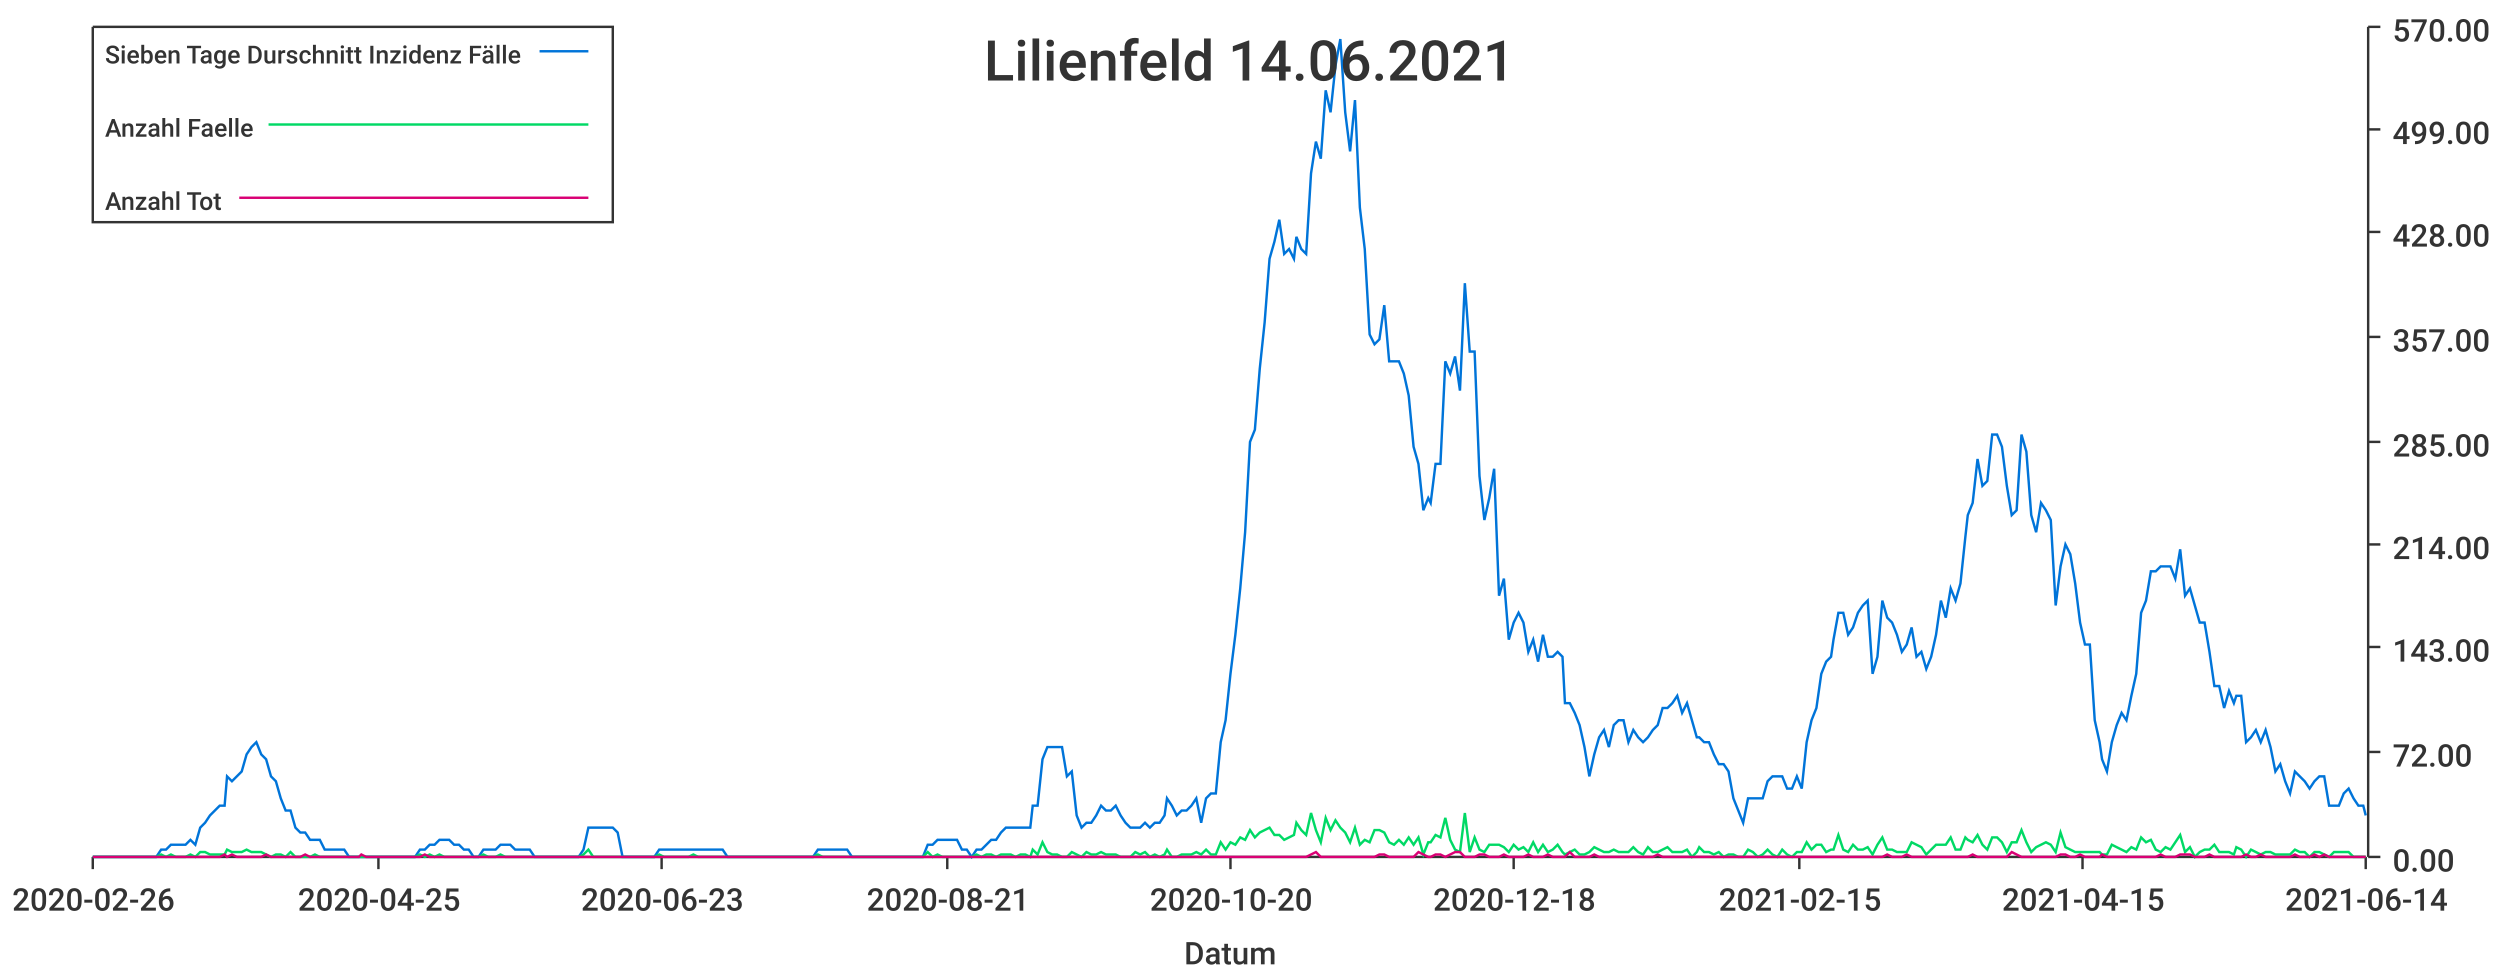
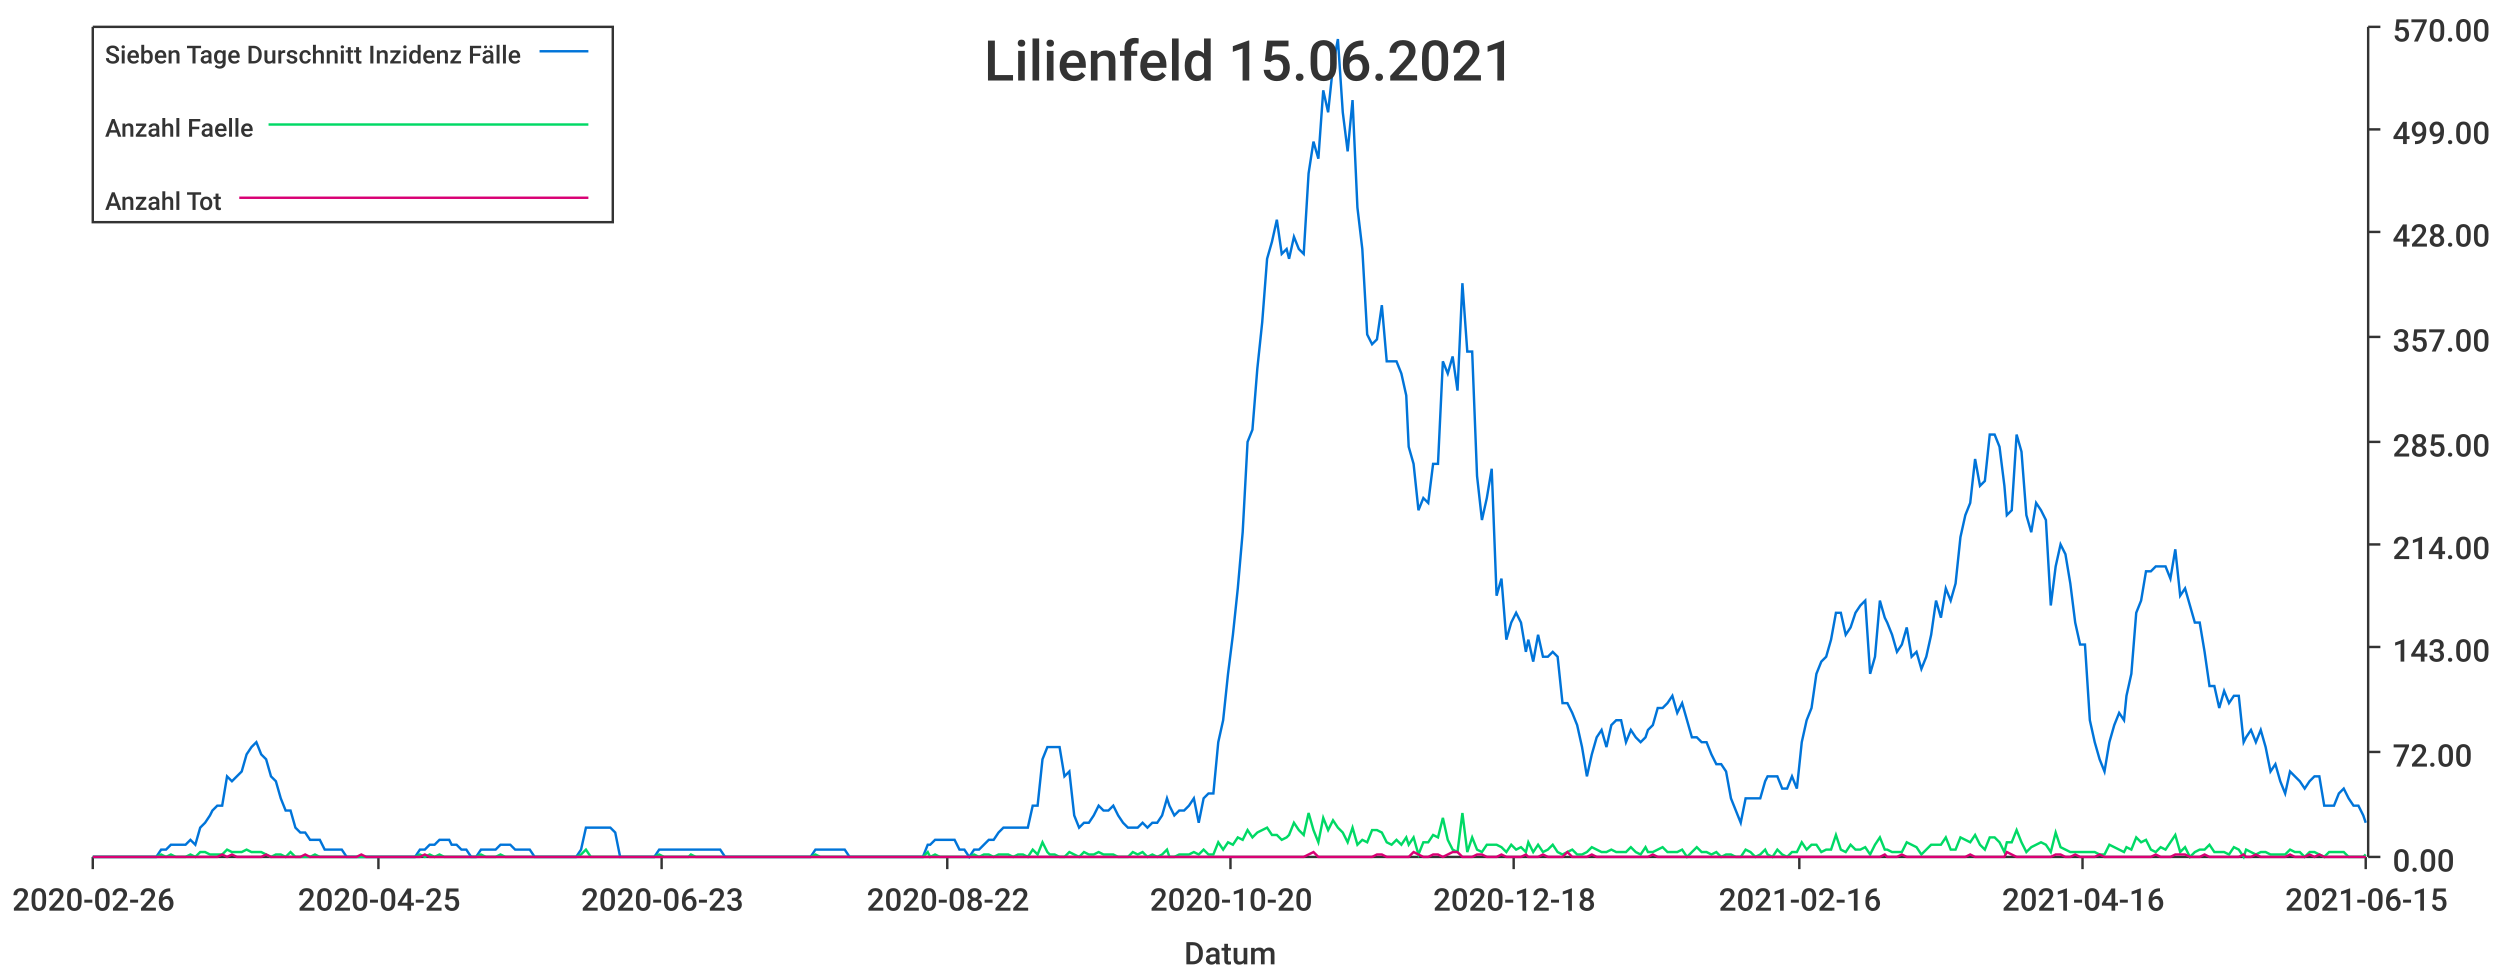
<svg xmlns="http://www.w3.org/2000/svg" width="1024" height="400">\n<path d="M 0 0 L 1024 0 L 1024 400 L 0 400 L 0 0" style="stroke-width:0;stroke:rgba(255,255,255,1.0);fill:rgba(255,255,255,1.0)" />
  <path d="M 38 11 L 969 11 L 969 351 L 38 351 L 38 11" style="stroke-width:0;stroke:rgba(255,255,255,1.0);fill:rgba(255,255,255,1.0)" />
  <path d="M 38 351 L 969 351" style="stroke-width:1;stroke:rgba(51,51,51,1.0);fill:none" />
  <path d="M 38 351 L 38 356" style="stroke-width:1;stroke:rgba(51,51,51,1.0);fill:none" />
  <text x="5" y="373" style="stroke-width:0;stroke:none;fill:rgba(51,51,51,1.0);font-size:12.8px;font-family:'Roboto Medium',sans-serif">2020-02-26</text>
  <path d="M 155 351 L 155 356" style="stroke-width:1;stroke:rgba(51,51,51,1.0);fill:none" />
  <text x="122" y="373" style="stroke-width:0;stroke:none;fill:rgba(51,51,51,1.0);font-size:12.8px;font-family:'Roboto Medium',sans-serif">2020-04-25</text>
  <path d="M 271 351 L 271 356" style="stroke-width:1;stroke:rgba(51,51,51,1.0);fill:none" />
  <text x="238" y="373" style="stroke-width:0;stroke:none;fill:rgba(51,51,51,1.0);font-size:12.8px;font-family:'Roboto Medium',sans-serif">2020-06-23</text>
  <path d="M 388 351 L 388 356" style="stroke-width:1;stroke:rgba(51,51,51,1.0);fill:none" />
-   <text x="355" y="373" style="stroke-width:0;stroke:none;fill:rgba(51,51,51,1.0);font-size:12.8px;font-family:'Roboto Medium',sans-serif">2020-08-21</text>
+   <text x="355" y="373" style="stroke-width:0;stroke:none;fill:rgba(51,51,51,1.0);font-size:12.8px;font-family:'Roboto Medium',sans-serif">2020-08-22</text>
  <path d="M 504 351 L 504 356" style="stroke-width:1;stroke:rgba(51,51,51,1.0);fill:none" />
  <text x="471" y="373" style="stroke-width:0;stroke:none;fill:rgba(51,51,51,1.0);font-size:12.8px;font-family:'Roboto Medium',sans-serif">2020-10-20</text>
  <path d="M 620 351 L 620 356" style="stroke-width:1;stroke:rgba(51,51,51,1.0);fill:none" />
  <text x="587" y="373" style="stroke-width:0;stroke:none;fill:rgba(51,51,51,1.0);font-size:12.8px;font-family:'Roboto Medium',sans-serif">2020-12-18</text>
  <path d="M 737 351 L 737 356" style="stroke-width:1;stroke:rgba(51,51,51,1.0);fill:none" />
-   <text x="704" y="373" style="stroke-width:0;stroke:none;fill:rgba(51,51,51,1.0);font-size:12.8px;font-family:'Roboto Medium',sans-serif">2021-02-15</text>
+   <text x="704" y="373" style="stroke-width:0;stroke:none;fill:rgba(51,51,51,1.0);font-size:12.8px;font-family:'Roboto Medium',sans-serif">2021-02-16</text>
  <path d="M 853 351 L 853 356" style="stroke-width:1;stroke:rgba(51,51,51,1.0);fill:none" />
-   <text x="820" y="373" style="stroke-width:0;stroke:none;fill:rgba(51,51,51,1.0);font-size:12.8px;font-family:'Roboto Medium',sans-serif">2021-04-15</text>
+   <text x="820" y="373" style="stroke-width:0;stroke:none;fill:rgba(51,51,51,1.0);font-size:12.8px;font-family:'Roboto Medium',sans-serif">2021-04-16</text>
  <path d="M 969 351 L 969 356" style="stroke-width:1;stroke:rgba(51,51,51,1.0);fill:none" />
-   <text x="936" y="373" style="stroke-width:0;stroke:none;fill:rgba(51,51,51,1.0);font-size:12.8px;font-family:'Roboto Medium',sans-serif">2021-06-14</text>
+   <text x="936" y="373" style="stroke-width:0;stroke:none;fill:rgba(51,51,51,1.0);font-size:12.8px;font-family:'Roboto Medium',sans-serif">2021-06-15</text>
  <text x="485" y="395" style="stroke-width:0;stroke:none;fill:rgba(51,51,51,1.0);font-size:12.8px;font-family:'Roboto Medium',sans-serif">Datum</text>
  <path d="M 970 351 L 970 11" style="stroke-width:1;stroke:rgba(51,51,51,1.0);fill:none" />
  <path d="M 970 351 L 975 351" style="stroke-width:1;stroke:rgba(51,51,51,1.0);fill:none" />
  <text x="980" y="357" style="stroke-width:0;stroke:none;fill:rgba(51,51,51,1.0);font-size:12.8px;font-family:'Roboto Medium',sans-serif">0.00</text>
  <path d="M 970 308 L 975 308" style="stroke-width:1;stroke:rgba(51,51,51,1.0);fill:none" />
  <text x="980" y="314" style="stroke-width:0;stroke:none;fill:rgba(51,51,51,1.0);font-size:12.8px;font-family:'Roboto Medium',sans-serif">72.00</text>
  <path d="M 970 265 L 975 265" style="stroke-width:1;stroke:rgba(51,51,51,1.0);fill:none" />
  <text x="980" y="271" style="stroke-width:0;stroke:none;fill:rgba(51,51,51,1.0);font-size:12.8px;font-family:'Roboto Medium',sans-serif">143.00</text>
  <path d="M 970 223 L 975 223" style="stroke-width:1;stroke:rgba(51,51,51,1.0);fill:none" />
  <text x="980" y="229" style="stroke-width:0;stroke:none;fill:rgba(51,51,51,1.0);font-size:12.8px;font-family:'Roboto Medium',sans-serif">214.00</text>
  <path d="M 970 181 L 975 181" style="stroke-width:1;stroke:rgba(51,51,51,1.0);fill:none" />
  <text x="980" y="187" style="stroke-width:0;stroke:none;fill:rgba(51,51,51,1.0);font-size:12.8px;font-family:'Roboto Medium',sans-serif">285.00</text>
  <path d="M 970 138 L 975 138" style="stroke-width:1;stroke:rgba(51,51,51,1.0);fill:none" />
  <text x="980" y="144" style="stroke-width:0;stroke:none;fill:rgba(51,51,51,1.0);font-size:12.8px;font-family:'Roboto Medium',sans-serif">357.00</text>
  <path d="M 970 95 L 975 95" style="stroke-width:1;stroke:rgba(51,51,51,1.0);fill:none" />
  <text x="980" y="101" style="stroke-width:0;stroke:none;fill:rgba(51,51,51,1.0);font-size:12.8px;font-family:'Roboto Medium',sans-serif">428.00</text>
  <path d="M 970 53 L 975 53" style="stroke-width:1;stroke:rgba(51,51,51,1.0);fill:none" />
  <text x="980" y="59" style="stroke-width:0;stroke:none;fill:rgba(51,51,51,1.0);font-size:12.8px;font-family:'Roboto Medium',sans-serif">499.00</text>
  <path d="M 970 11 L 975 11" style="stroke-width:1;stroke:rgba(51,51,51,1.0);fill:none" />
  <text x="980" y="17" style="stroke-width:0;stroke:none;fill:rgba(51,51,51,1.0);font-size:12.8px;font-family:'Roboto Medium',sans-serif">570.00</text>
-   <path d="M 38 351 L 40 351 L 42 351 L 44 351 L 46 351 L 48 351 L 50 351 L 52 351 L 54 351 L 56 351 L 58 351 L 60 351 L 62 351 L 64 351 L 66 348 L 68 348 L 70 346 L 72 346 L 74 346 L 76 346 L 78 344 L 80 346 L 82 339 L 84 337 L 86 334 L 88 332 L 90 330 L 92 330 L 93 318 L 95 320 L 97 318 L 99 316 L 101 309 L 103 306 L 105 304 L 107 309 L 109 311 L 111 318 L 113 320 L 115 327 L 117 332 L 119 332 L 121 339 L 123 341 L 125 341 L 127 344 L 129 344 L 131 344 L 133 348 L 135 348 L 137 348 L 139 348 L 141 348 L 143 351 L 145 351 L 147 351 L 148 351 L 150 351 L 152 351 L 154 351 L 156 351 L 158 351 L 160 351 L 162 351 L 164 351 L 166 351 L 168 351 L 170 351 L 172 348 L 174 348 L 176 346 L 178 346 L 180 344 L 182 344 L 184 344 L 186 346 L 188 346 L 190 348 L 192 348 L 194 351 L 196 351 L 198 348 L 200 348 L 202 348 L 203 348 L 205 346 L 207 346 L 209 346 L 211 348 L 213 348 L 215 348 L 217 348 L 219 351 L 221 351 L 223 351 L 225 351 L 227 351 L 229 351 L 231 351 L 233 351 L 235 351 L 237 351 L 239 348 L 241 339 L 243 339 L 245 339 L 247 339 L 249 339 L 251 339 L 253 341 L 255 351 L 257 351 L 258 351 L 260 351 L 262 351 L 264 351 L 266 351 L 268 351 L 270 348 L 272 348 L 274 348 L 276 348 L 278 348 L 280 348 L 282 348 L 284 348 L 286 348 L 288 348 L 290 348 L 292 348 L 294 348 L 296 348 L 298 351 L 300 351 L 302 351 L 304 351 L 306 351 L 308 351 L 310 351 L 312 351 L 313 351 L 315 351 L 317 351 L 319 351 L 321 351 L 323 351 L 325 351 L 327 351 L 329 351 L 331 351 L 333 351 L 335 348 L 337 348 L 339 348 L 341 348 L 343 348 L 345 348 L 347 348 L 349 351 L 351 351 L 353 351 L 355 351 L 357 351 L 359 351 L 361 351 L 363 351 L 365 351 L 367 351 L 368 351 L 370 351 L 372 351 L 374 351 L 376 351 L 378 351 L 380 346 L 382 346 L 384 344 L 386 344 L 388 344 L 390 344 L 392 344 L 394 348 L 396 348 L 398 351 L 400 348 L 402 348 L 404 346 L 406 344 L 408 344 L 410 341 L 412 339 L 414 339 L 416 339 L 418 339 L 420 339 L 422 339 L 423 330 L 425 330 L 427 311 L 429 306 L 431 306 L 433 306 L 435 306 L 437 318 L 439 316 L 441 334 L 443 339 L 445 337 L 447 337 L 449 334 L 451 330 L 453 332 L 455 332 L 457 330 L 459 334 L 461 337 L 463 339 L 465 339 L 467 339 L 469 337 L 471 339 L 473 337 L 475 337 L 477 334 L 478 327 L 480 330 L 482 334 L 484 332 L 486 332 L 488 330 L 490 327 L 492 337 L 494 327 L 496 325 L 498 325 L 500 304 L 502 295 L 504 276 L 506 260 L 508 241 L 510 218 L 512 181 L 514 176 L 516 151 L 518 132 L 520 106 L 522 99 L 524 90 L 526 104 L 528 102 L 530 106 L 531 97 L 533 102 L 535 104 L 537 71 L 539 58 L 541 65 L 543 37 L 545 46 L 547 27 L 549 16 L 551 46 L 553 62 L 555 41 L 557 85 L 559 102 L 561 137 L 563 141 L 565 139 L 567 125 L 569 148 L 571 148 L 573 148 L 575 153 L 577 162 L 579 183 L 581 190 L 583 209 L 585 204 L 586 206 L 588 190 L 590 190 L 592 148 L 594 153 L 596 146 L 598 160 L 600 116 L 602 144 L 604 144 L 606 195 L 608 213 L 610 204 L 612 192 L 614 244 L 616 237 L 618 262 L 620 255 L 622 251 L 624 255 L 626 267 L 628 262 L 630 271 L 632 260 L 634 269 L 636 269 L 638 267 L 640 269 L 641 288 L 643 288 L 645 292 L 647 297 L 649 306 L 651 318 L 653 309 L 655 302 L 657 299 L 659 306 L 661 297 L 663 295 L 665 295 L 667 304 L 669 299 L 671 302 L 673 304 L 675 302 L 677 299 L 679 297 L 681 290 L 683 290 L 685 288 L 687 285 L 689 292 L 691 288 L 693 295 L 695 302 L 696 302 L 698 304 L 700 304 L 702 309 L 704 313 L 706 313 L 708 316 L 710 327 L 712 332 L 714 337 L 716 327 L 718 327 L 720 327 L 722 327 L 724 320 L 726 318 L 728 318 L 730 318 L 732 323 L 734 323 L 736 318 L 738 323 L 740 304 L 742 295 L 744 290 L 746 276 L 748 271 L 750 269 L 751 262 L 753 251 L 755 251 L 757 260 L 759 257 L 761 251 L 763 248 L 765 246 L 767 276 L 769 269 L 771 246 L 773 253 L 775 255 L 777 260 L 779 267 L 781 264 L 783 257 L 785 269 L 787 267 L 789 274 L 791 269 L 793 260 L 795 246 L 797 253 L 799 241 L 801 246 L 803 239 L 805 220 L 806 211 L 808 206 L 810 188 L 812 199 L 814 197 L 816 178 L 818 178 L 820 183 L 822 199 L 824 211 L 826 209 L 828 178 L 830 185 L 832 211 L 834 218 L 836 206 L 838 209 L 840 213 L 842 248 L 844 232 L 846 223 L 848 227 L 850 239 L 852 255 L 854 264 L 856 264 L 858 295 L 860 304 L 861 311 L 863 316 L 865 304 L 867 297 L 869 292 L 871 295 L 873 285 L 875 276 L 877 251 L 879 246 L 881 234 L 883 234 L 885 232 L 887 232 L 889 232 L 891 237 L 893 225 L 895 244 L 897 241 L 899 248 L 901 255 L 903 255 L 905 267 L 907 281 L 909 281 L 911 290 L 913 283 L 915 288 L 916 285 L 918 285 L 920 304 L 922 302 L 924 299 L 926 304 L 928 299 L 930 306 L 932 316 L 934 313 L 936 320 L 938 325 L 940 316 L 942 318 L 944 320 L 946 323 L 948 320 L 950 318 L 952 318 L 954 330 L 956 330 L 958 330 L 960 325 L 962 323 L 964 327 L 966 330 L 968 330 L 969 334" style="stroke-width:1;stroke:rgba(0,116,217,1.0);fill:none" />
-   <path d="M 38 351 L 40 351 L 42 351 L 44 351 L 46 351 L 48 351 L 50 351 L 52 351 L 54 351 L 56 351 L 58 351 L 60 351 L 62 351 L 64 351 L 66 350 L 68 351 L 70 350 L 72 351 L 74 351 L 76 351 L 78 350 L 80 351 L 82 349 L 84 349 L 86 350 L 88 350 L 90 350 L 92 350 L 93 348 L 95 349 L 97 349 L 99 349 L 101 348 L 103 349 L 105 349 L 107 349 L 109 350 L 111 351 L 113 350 L 115 350 L 117 351 L 119 349 L 121 351 L 123 351 L 125 351 L 127 351 L 129 350 L 131 351 L 133 351 L 135 351 L 137 351 L 139 351 L 141 351 L 143 351 L 145 351 L 147 351 L 148 351 L 150 351 L 152 351 L 154 351 L 156 351 L 158 351 L 160 351 L 162 351 L 164 351 L 166 351 L 168 351 L 170 351 L 172 350 L 174 351 L 176 350 L 178 351 L 180 350 L 182 351 L 184 351 L 186 351 L 188 351 L 190 351 L 192 351 L 194 351 L 196 351 L 198 350 L 200 351 L 202 351 L 203 351 L 205 350 L 207 351 L 209 351 L 211 351 L 213 351 L 215 351 L 217 351 L 219 351 L 221 351 L 223 351 L 225 351 L 227 351 L 229 351 L 231 351 L 233 351 L 235 351 L 237 351 L 239 350 L 241 348 L 243 351 L 245 351 L 247 351 L 249 351 L 251 351 L 253 351 L 255 351 L 257 351 L 258 351 L 260 351 L 262 351 L 264 351 L 266 351 L 268 351 L 270 350 L 272 351 L 274 351 L 276 351 L 278 351 L 280 351 L 282 351 L 284 350 L 286 351 L 288 351 L 290 351 L 292 351 L 294 351 L 296 351 L 298 351 L 300 351 L 302 351 L 304 351 L 306 351 L 308 351 L 310 351 L 312 351 L 313 351 L 315 351 L 317 351 L 319 351 L 321 351 L 323 351 L 325 351 L 327 351 L 329 351 L 331 351 L 333 351 L 335 350 L 337 351 L 339 351 L 341 351 L 343 351 L 345 351 L 347 351 L 349 351 L 351 351 L 353 351 L 355 351 L 357 351 L 359 351 L 361 351 L 363 351 L 365 351 L 367 351 L 368 351 L 370 351 L 372 351 L 374 351 L 376 351 L 378 351 L 380 349 L 382 351 L 384 350 L 386 351 L 388 351 L 390 351 L 392 351 L 394 351 L 396 351 L 398 351 L 400 350 L 402 351 L 404 350 L 406 350 L 408 351 L 410 350 L 412 350 L 414 350 L 416 351 L 418 350 L 420 350 L 422 351 L 423 348 L 425 350 L 427 345 L 429 349 L 431 350 L 433 350 L 435 351 L 437 351 L 439 349 L 441 350 L 443 351 L 445 349 L 447 350 L 449 350 L 451 349 L 453 350 L 455 350 L 457 350 L 459 351 L 461 351 L 463 351 L 465 349 L 467 350 L 469 349 L 471 351 L 473 350 L 475 351 L 477 350 L 478 348 L 480 351 L 482 351 L 484 350 L 486 350 L 488 350 L 490 349 L 492 350 L 494 348 L 496 350 L 498 350 L 500 345 L 502 348 L 504 345 L 506 346 L 508 343 L 510 344 L 512 340 L 514 343 L 516 341 L 518 340 L 520 339 L 522 342 L 524 342 L 526 344 L 528 343 L 530 342 L 531 337 L 533 340 L 535 342 L 537 333 L 539 340 L 541 345 L 543 335 L 545 340 L 547 336 L 549 339 L 551 341 L 553 345 L 555 339 L 557 346 L 559 344 L 561 345 L 563 340 L 565 340 L 567 341 L 569 345 L 571 346 L 573 344 L 575 346 L 577 343 L 579 346 L 581 343 L 583 350 L 585 345 L 586 345 L 588 342 L 590 343 L 592 335 L 594 344 L 596 348 L 598 349 L 600 333 L 602 349 L 604 343 L 606 348 L 608 349 L 610 346 L 612 346 L 614 346 L 616 347 L 618 349 L 620 346 L 622 348 L 624 347 L 626 349 L 628 345 L 630 349 L 632 346 L 634 349 L 636 348 L 638 346 L 640 349 L 641 350 L 643 349 L 645 348 L 647 350 L 649 350 L 651 349 L 653 347 L 655 348 L 657 349 L 659 349 L 661 348 L 663 349 L 665 349 L 667 349 L 669 347 L 671 349 L 673 350 L 675 347 L 677 349 L 679 349 L 681 348 L 683 347 L 685 349 L 687 349 L 689 349 L 691 348 L 693 351 L 695 349 L 696 347 L 698 349 L 700 349 L 702 350 L 704 349 L 706 351 L 708 350 L 710 350 L 712 351 L 714 351 L 716 348 L 718 349 L 720 351 L 722 350 L 724 348 L 726 350 L 728 351 L 730 348 L 732 350 L 734 351 L 736 349 L 738 349 L 740 345 L 742 348 L 744 346 L 746 346 L 748 349 L 750 348 L 751 348 L 753 342 L 755 348 L 757 349 L 759 346 L 761 348 L 763 348 L 765 347 L 767 350 L 769 346 L 771 343 L 773 348 L 775 348 L 777 349 L 779 349 L 781 349 L 783 345 L 785 346 L 787 347 L 789 350 L 791 348 L 793 346 L 795 346 L 797 346 L 799 343 L 801 348 L 803 348 L 805 343 L 806 344 L 808 345 L 810 342 L 812 346 L 814 348 L 816 343 L 818 343 L 820 345 L 822 349 L 824 345 L 826 345 L 828 340 L 830 345 L 832 349 L 834 347 L 836 346 L 838 345 L 840 346 L 842 349 L 844 341 L 846 347 L 848 348 L 850 349 L 852 349 L 854 349 L 856 349 L 858 349 L 860 349 L 861 350 L 863 350 L 865 346 L 867 347 L 869 348 L 871 349 L 873 347 L 875 348 L 877 343 L 879 345 L 881 344 L 883 348 L 885 349 L 887 347 L 889 348 L 891 345 L 893 342 L 895 349 L 897 347 L 899 351 L 901 349 L 903 348 L 905 348 L 907 346 L 909 349 L 911 349 L 913 349 L 915 350 L 916 347 L 918 348 L 920 351 L 922 348 L 924 349 L 926 350 L 928 349 L 930 349 L 932 350 L 934 350 L 936 350 L 938 350 L 940 348 L 942 349 L 944 349 L 946 351 L 948 349 L 950 349 L 952 350 L 954 351 L 956 349 L 958 349 L 960 349 L 962 349 L 964 351 L 966 351 L 968 351 L 969 351" style="stroke-width:1;stroke:rgba(0,217,101,1.0);fill:none" />
-   <path d="M 38 351 L 40 351 L 42 351 L 44 351 L 46 351 L 48 351 L 50 351 L 52 351 L 54 351 L 56 351 L 58 351 L 60 351 L 62 351 L 64 351 L 66 351 L 68 351 L 70 351 L 72 351 L 74 351 L 76 351 L 78 351 L 80 351 L 82 351 L 84 351 L 86 351 L 88 351 L 90 351 L 92 350 L 93 351 L 95 350 L 97 351 L 99 351 L 101 351 L 103 351 L 105 351 L 107 351 L 109 350 L 111 351 L 113 351 L 115 351 L 117 351 L 119 351 L 121 351 L 123 351 L 125 350 L 127 351 L 129 351 L 131 351 L 133 351 L 135 351 L 137 351 L 139 351 L 141 351 L 143 351 L 145 351 L 147 351 L 148 350 L 150 351 L 152 351 L 154 351 L 156 351 L 158 351 L 160 351 L 162 351 L 164 351 L 166 351 L 168 351 L 170 351 L 172 351 L 174 350 L 176 351 L 178 351 L 180 351 L 182 351 L 184 351 L 186 351 L 188 351 L 190 351 L 192 351 L 194 351 L 196 351 L 198 351 L 200 351 L 202 351 L 203 351 L 205 351 L 207 351 L 209 351 L 211 351 L 213 351 L 215 351 L 217 351 L 219 351 L 221 351 L 223 351 L 225 351 L 227 351 L 229 351 L 231 351 L 233 351 L 235 351 L 237 351 L 239 351 L 241 351 L 243 351 L 245 351 L 247 351 L 249 351 L 251 351 L 253 351 L 255 351 L 257 351 L 258 351 L 260 351 L 262 351 L 264 351 L 266 351 L 268 351 L 270 351 L 272 351 L 274 351 L 276 351 L 278 351 L 280 351 L 282 351 L 284 351 L 286 351 L 288 351 L 290 351 L 292 351 L 294 351 L 296 351 L 298 351 L 300 351 L 302 351 L 304 351 L 306 351 L 308 351 L 310 351 L 312 351 L 313 351 L 315 351 L 317 351 L 319 351 L 321 351 L 323 351 L 325 351 L 327 351 L 329 351 L 331 351 L 333 351 L 335 351 L 337 351 L 339 351 L 341 351 L 343 351 L 345 351 L 347 351 L 349 351 L 351 351 L 353 351 L 355 351 L 357 351 L 359 351 L 361 351 L 363 351 L 365 351 L 367 351 L 368 351 L 370 351 L 372 351 L 374 351 L 376 351 L 378 351 L 380 351 L 382 351 L 384 351 L 386 351 L 388 351 L 390 351 L 392 351 L 394 351 L 396 351 L 398 351 L 400 351 L 402 351 L 404 351 L 406 351 L 408 351 L 410 351 L 412 351 L 414 351 L 416 351 L 418 351 L 420 351 L 422 351 L 423 351 L 425 351 L 427 351 L 429 351 L 431 351 L 433 351 L 435 351 L 437 351 L 439 351 L 441 351 L 443 351 L 445 351 L 447 351 L 449 351 L 451 351 L 453 351 L 455 351 L 457 351 L 459 351 L 461 351 L 463 351 L 465 351 L 467 351 L 469 351 L 471 351 L 473 351 L 475 351 L 477 351 L 478 351 L 480 351 L 482 351 L 484 351 L 486 351 L 488 351 L 490 351 L 492 351 L 494 351 L 496 351 L 498 351 L 500 351 L 502 351 L 504 351 L 506 351 L 508 351 L 510 351 L 512 351 L 514 351 L 516 351 L 518 351 L 520 351 L 522 351 L 524 351 L 526 351 L 528 351 L 530 351 L 531 351 L 533 351 L 535 351 L 537 350 L 539 349 L 541 351 L 543 351 L 545 351 L 547 351 L 549 351 L 551 351 L 553 351 L 555 351 L 557 351 L 559 351 L 561 351 L 563 351 L 565 350 L 567 350 L 569 351 L 571 351 L 573 351 L 575 351 L 577 351 L 579 351 L 581 349 L 583 350 L 585 351 L 586 351 L 588 350 L 590 350 L 592 351 L 594 350 L 596 349 L 598 349 L 600 351 L 602 351 L 604 351 L 606 350 L 608 350 L 610 351 L 612 351 L 614 351 L 616 350 L 618 351 L 620 351 L 622 351 L 624 351 L 626 350 L 628 351 L 630 351 L 632 351 L 634 350 L 636 351 L 638 351 L 640 351 L 641 351 L 643 349 L 645 351 L 647 351 L 649 351 L 651 351 L 653 350 L 655 351 L 657 351 L 659 351 L 661 351 L 663 351 L 665 351 L 667 351 L 669 351 L 671 351 L 673 351 L 675 351 L 677 351 L 679 350 L 681 351 L 683 351 L 685 351 L 687 351 L 689 351 L 691 351 L 693 351 L 695 351 L 696 351 L 698 351 L 700 351 L 702 351 L 704 351 L 706 351 L 708 351 L 710 351 L 712 351 L 714 351 L 716 351 L 718 351 L 720 351 L 722 351 L 724 351 L 726 351 L 728 351 L 730 351 L 732 351 L 734 351 L 736 351 L 738 351 L 740 351 L 742 351 L 744 351 L 746 351 L 748 351 L 750 351 L 751 351 L 753 351 L 755 351 L 757 351 L 759 351 L 761 351 L 763 351 L 765 351 L 767 351 L 769 351 L 771 351 L 773 350 L 775 351 L 777 351 L 779 351 L 781 350 L 783 351 L 785 351 L 787 351 L 789 351 L 791 351 L 793 351 L 795 351 L 797 351 L 799 351 L 801 351 L 803 351 L 805 351 L 806 351 L 808 350 L 810 351 L 812 351 L 814 351 L 816 351 L 818 351 L 820 351 L 822 351 L 824 349 L 826 350 L 828 351 L 830 351 L 832 351 L 834 351 L 836 351 L 838 351 L 840 351 L 842 351 L 844 350 L 846 350 L 848 351 L 850 351 L 852 350 L 854 351 L 856 351 L 858 351 L 860 351 L 861 350 L 863 351 L 865 351 L 867 351 L 869 351 L 871 351 L 873 351 L 875 351 L 877 351 L 879 351 L 881 351 L 883 351 L 885 350 L 887 351 L 889 351 L 891 351 L 893 350 L 895 350 L 897 350 L 899 351 L 901 351 L 903 351 L 905 350 L 907 351 L 909 351 L 911 351 L 913 351 L 915 351 L 916 351 L 918 351 L 920 350 L 922 351 L 924 351 L 926 350 L 928 351 L 930 351 L 932 351 L 934 351 L 936 351 L 938 351 L 940 350 L 942 351 L 944 351 L 946 351 L 948 350 L 950 351 L 952 350 L 954 351 L 956 351 L 958 351 L 960 351 L 962 351 L 964 351 L 966 351 L 968 351 L 969 351" style="stroke-width:1;stroke:rgba(217,0,116,1.0);fill:none" />
-   <text x="403" y="33" style="stroke-width:0;stroke:none;fill:rgba(51,51,51,1.0);font-size:23.0px;font-family:'Roboto Medium',sans-serif">Lilienfeld 14.06.2021</text>
+   <path d="M 38 351 L 40 351 L 42 351 L 44 351 L 46 351 L 48 351 L 50 351 L 52 351 L 54 351 L 56 351 L 58 351 L 60 351 L 62 351 L 64 351 L 66 348 L 68 348 L 70 346 L 72 346 L 74 346 L 76 346 L 78 344 L 80 346 L 82 339 L 84 337 L 86 334 L 87 332 L 89 330 L 91 330 L 93 318 L 95 320 L 97 318 L 99 316 L 101 309 L 103 306 L 105 304 L 107 309 L 109 311 L 111 318 L 113 320 L 115 327 L 117 332 L 119 332 L 121 339 L 123 341 L 125 341 L 127 344 L 129 344 L 131 344 L 133 348 L 135 348 L 136 348 L 138 348 L 140 348 L 142 351 L 144 351 L 146 351 L 148 351 L 150 351 L 152 351 L 154 351 L 156 351 L 158 351 L 160 351 L 162 351 L 164 351 L 166 351 L 168 351 L 170 351 L 172 348 L 174 348 L 176 346 L 178 346 L 180 344 L 182 344 L 184 344 L 185 346 L 187 346 L 189 348 L 191 348 L 193 351 L 195 351 L 197 348 L 199 348 L 201 348 L 203 348 L 205 346 L 207 346 L 209 346 L 211 348 L 213 348 L 215 348 L 217 348 L 219 351 L 221 351 L 223 351 L 225 351 L 227 351 L 229 351 L 231 351 L 233 351 L 234 351 L 236 351 L 238 348 L 240 339 L 242 339 L 244 339 L 246 339 L 248 339 L 250 339 L 252 341 L 254 351 L 256 351 L 258 351 L 260 351 L 262 351 L 264 351 L 266 351 L 268 351 L 270 348 L 272 348 L 274 348 L 276 348 L 278 348 L 280 348 L 282 348 L 283 348 L 285 348 L 287 348 L 289 348 L 291 348 L 293 348 L 295 348 L 297 351 L 299 351 L 301 351 L 303 351 L 305 351 L 307 351 L 309 351 L 311 351 L 313 351 L 315 351 L 317 351 L 319 351 L 321 351 L 323 351 L 325 351 L 327 351 L 329 351 L 331 351 L 332 351 L 334 348 L 336 348 L 338 348 L 340 348 L 342 348 L 344 348 L 346 348 L 348 351 L 350 351 L 352 351 L 354 351 L 356 351 L 358 351 L 360 351 L 362 351 L 364 351 L 366 351 L 368 351 L 370 351 L 372 351 L 374 351 L 376 351 L 378 351 L 380 346 L 381 346 L 383 344 L 385 344 L 387 344 L 389 344 L 391 344 L 393 348 L 395 348 L 397 351 L 399 348 L 401 348 L 403 346 L 405 344 L 407 344 L 409 341 L 411 339 L 413 339 L 415 339 L 417 339 L 419 339 L 421 339 L 423 330 L 425 330 L 427 311 L 429 306 L 430 306 L 432 306 L 434 306 L 436 318 L 438 316 L 440 334 L 442 339 L 444 337 L 446 337 L 448 334 L 450 330 L 452 332 L 454 332 L 456 330 L 458 334 L 460 337 L 462 339 L 464 339 L 466 339 L 468 337 L 470 339 L 472 337 L 474 337 L 476 334 L 478 327 L 479 330 L 481 334 L 483 332 L 485 332 L 487 330 L 489 327 L 491 337 L 493 327 L 495 325 L 497 325 L 499 304 L 501 295 L 503 276 L 505 260 L 507 241 L 509 218 L 511 181 L 513 176 L 515 151 L 517 132 L 519 106 L 521 99 L 523 90 L 525 104 L 527 102 L 528 106 L 530 97 L 532 102 L 534 104 L 536 71 L 538 58 L 540 65 L 542 37 L 544 46 L 546 27 L 548 16 L 550 46 L 552 62 L 554 41 L 556 85 L 558 102 L 560 137 L 562 141 L 564 139 L 566 125 L 568 148 L 570 148 L 572 148 L 574 153 L 576 162 L 577 183 L 579 190 L 581 209 L 583 204 L 585 206 L 587 190 L 589 190 L 591 148 L 593 153 L 595 146 L 597 160 L 599 116 L 601 144 L 603 144 L 605 195 L 607 213 L 609 204 L 611 192 L 613 244 L 615 237 L 617 262 L 619 255 L 621 251 L 623 255 L 625 267 L 626 262 L 628 271 L 630 260 L 632 269 L 634 269 L 636 267 L 638 269 L 640 288 L 642 288 L 644 292 L 646 297 L 648 306 L 650 318 L 652 309 L 654 302 L 656 299 L 658 306 L 660 297 L 662 295 L 664 295 L 666 304 L 668 299 L 670 302 L 672 304 L 674 302 L 675 299 L 677 297 L 679 290 L 681 290 L 683 288 L 685 285 L 687 292 L 689 288 L 691 295 L 693 302 L 695 302 L 697 304 L 699 304 L 701 309 L 703 313 L 705 313 L 707 316 L 709 327 L 711 332 L 713 337 L 715 327 L 717 327 L 719 327 L 721 327 L 723 320 L 724 318 L 726 318 L 728 318 L 730 323 L 732 323 L 734 318 L 736 323 L 738 304 L 740 295 L 742 290 L 744 276 L 746 271 L 748 269 L 750 262 L 752 251 L 754 251 L 756 260 L 758 257 L 760 251 L 762 248 L 764 246 L 766 276 L 768 269 L 770 246 L 772 253 L 773 255 L 775 260 L 777 267 L 779 264 L 781 257 L 783 269 L 785 267 L 787 274 L 789 269 L 791 260 L 793 246 L 795 253 L 797 241 L 799 246 L 801 239 L 803 220 L 805 211 L 807 206 L 809 188 L 811 199 L 813 197 L 815 178 L 817 178 L 819 183 L 821 199 L 822 211 L 824 209 L 826 178 L 828 185 L 830 211 L 832 218 L 834 206 L 836 209 L 838 213 L 840 248 L 842 232 L 844 223 L 846 227 L 848 239 L 850 255 L 852 264 L 854 264 L 856 295 L 858 304 L 860 311 L 862 316 L 864 304 L 866 297 L 868 292 L 870 295 L 871 285 L 873 276 L 875 251 L 877 246 L 879 234 L 881 234 L 883 232 L 885 232 L 887 232 L 889 237 L 891 225 L 893 244 L 895 241 L 897 248 L 899 255 L 901 255 L 903 267 L 905 281 L 907 281 L 909 290 L 911 283 L 913 288 L 915 285 L 917 285 L 919 304 L 920 302 L 922 299 L 924 304 L 926 299 L 928 306 L 930 316 L 932 313 L 934 320 L 936 325 L 938 316 L 940 318 L 942 320 L 944 323 L 946 320 L 948 318 L 950 318 L 952 330 L 954 330 L 956 330 L 958 325 L 960 323 L 962 327 L 964 330 L 966 330 L 968 334 L 969 337" style="stroke-width:1;stroke:rgba(0,116,217,1.0);fill:none" />
+   <path d="M 38 351 L 40 351 L 42 351 L 44 351 L 46 351 L 48 351 L 50 351 L 52 351 L 54 351 L 56 351 L 58 351 L 60 351 L 62 351 L 64 351 L 66 350 L 68 351 L 70 350 L 72 351 L 74 351 L 76 351 L 78 350 L 80 351 L 82 349 L 84 349 L 86 350 L 87 350 L 89 350 L 91 350 L 93 348 L 95 349 L 97 349 L 99 349 L 101 348 L 103 349 L 105 349 L 107 349 L 109 350 L 111 351 L 113 350 L 115 350 L 117 351 L 119 349 L 121 351 L 123 351 L 125 351 L 127 351 L 129 350 L 131 351 L 133 351 L 135 351 L 136 351 L 138 351 L 140 351 L 142 351 L 144 351 L 146 351 L 148 351 L 150 351 L 152 351 L 154 351 L 156 351 L 158 351 L 160 351 L 162 351 L 164 351 L 166 351 L 168 351 L 170 351 L 172 350 L 174 351 L 176 350 L 178 351 L 180 350 L 182 351 L 184 351 L 185 351 L 187 351 L 189 351 L 191 351 L 193 351 L 195 351 L 197 350 L 199 351 L 201 351 L 203 351 L 205 350 L 207 351 L 209 351 L 211 351 L 213 351 L 215 351 L 217 351 L 219 351 L 221 351 L 223 351 L 225 351 L 227 351 L 229 351 L 231 351 L 233 351 L 234 351 L 236 351 L 238 350 L 240 348 L 242 351 L 244 351 L 246 351 L 248 351 L 250 351 L 252 351 L 254 351 L 256 351 L 258 351 L 260 351 L 262 351 L 264 351 L 266 351 L 268 351 L 270 350 L 272 351 L 274 351 L 276 351 L 278 351 L 280 351 L 282 351 L 283 350 L 285 351 L 287 351 L 289 351 L 291 351 L 293 351 L 295 351 L 297 351 L 299 351 L 301 351 L 303 351 L 305 351 L 307 351 L 309 351 L 311 351 L 313 351 L 315 351 L 317 351 L 319 351 L 321 351 L 323 351 L 325 351 L 327 351 L 329 351 L 331 351 L 332 351 L 334 350 L 336 351 L 338 351 L 340 351 L 342 351 L 344 351 L 346 351 L 348 351 L 350 351 L 352 351 L 354 351 L 356 351 L 358 351 L 360 351 L 362 351 L 364 351 L 366 351 L 368 351 L 370 351 L 372 351 L 374 351 L 376 351 L 378 351 L 380 349 L 381 351 L 383 350 L 385 351 L 387 351 L 389 351 L 391 351 L 393 351 L 395 351 L 397 351 L 399 350 L 401 351 L 403 350 L 405 350 L 407 351 L 409 350 L 411 350 L 413 350 L 415 351 L 417 350 L 419 350 L 421 351 L 423 348 L 425 350 L 427 345 L 429 349 L 430 350 L 432 350 L 434 351 L 436 351 L 438 349 L 440 350 L 442 351 L 444 349 L 446 350 L 448 350 L 450 349 L 452 350 L 454 350 L 456 350 L 458 351 L 460 351 L 462 351 L 464 349 L 466 350 L 468 349 L 470 351 L 472 350 L 474 351 L 476 350 L 478 348 L 479 351 L 481 351 L 483 350 L 485 350 L 487 350 L 489 349 L 491 350 L 493 348 L 495 350 L 497 350 L 499 345 L 501 348 L 503 345 L 505 346 L 507 343 L 509 344 L 511 340 L 513 343 L 515 341 L 517 340 L 519 339 L 521 342 L 523 342 L 525 344 L 527 343 L 528 342 L 530 337 L 532 340 L 534 342 L 536 333 L 538 340 L 540 345 L 542 335 L 544 340 L 546 336 L 548 339 L 550 341 L 552 345 L 554 339 L 556 346 L 558 344 L 560 345 L 562 340 L 564 340 L 566 341 L 568 345 L 570 346 L 572 344 L 574 346 L 576 343 L 577 346 L 579 343 L 581 350 L 583 345 L 585 345 L 587 342 L 589 343 L 591 335 L 593 344 L 595 348 L 597 349 L 599 333 L 601 349 L 603 343 L 605 348 L 607 349 L 609 346 L 611 346 L 613 346 L 615 347 L 617 349 L 619 346 L 621 348 L 623 347 L 625 349 L 626 345 L 628 349 L 630 346 L 632 349 L 634 348 L 636 346 L 638 349 L 640 350 L 642 349 L 644 348 L 646 350 L 648 350 L 650 349 L 652 347 L 654 348 L 656 349 L 658 349 L 660 348 L 662 349 L 664 349 L 666 349 L 668 347 L 670 349 L 672 350 L 674 347 L 675 349 L 677 349 L 679 348 L 681 347 L 683 349 L 685 349 L 687 349 L 689 348 L 691 351 L 693 349 L 695 347 L 697 349 L 699 349 L 701 350 L 703 349 L 705 351 L 707 350 L 709 350 L 711 351 L 713 351 L 715 348 L 717 349 L 719 351 L 721 350 L 723 348 L 724 350 L 726 351 L 728 348 L 730 350 L 732 351 L 734 349 L 736 349 L 738 345 L 740 348 L 742 346 L 744 346 L 746 349 L 748 348 L 750 348 L 752 342 L 754 348 L 756 349 L 758 346 L 760 348 L 762 348 L 764 347 L 766 350 L 768 346 L 770 343 L 772 348 L 773 348 L 775 349 L 777 349 L 779 349 L 781 345 L 783 346 L 785 347 L 787 350 L 789 348 L 791 346 L 793 346 L 795 346 L 797 343 L 799 348 L 801 348 L 803 343 L 805 344 L 807 345 L 809 342 L 811 346 L 813 348 L 815 343 L 817 343 L 819 345 L 821 349 L 822 345 L 824 345 L 826 340 L 828 345 L 830 349 L 832 347 L 834 346 L 836 345 L 838 346 L 840 349 L 842 341 L 844 347 L 846 348 L 848 349 L 850 349 L 852 349 L 854 349 L 856 349 L 858 349 L 860 350 L 862 350 L 864 346 L 866 347 L 868 348 L 870 349 L 871 347 L 873 348 L 875 343 L 877 345 L 879 344 L 881 348 L 883 349 L 885 347 L 887 348 L 889 345 L 891 342 L 893 349 L 895 347 L 897 351 L 899 349 L 901 348 L 903 348 L 905 346 L 907 349 L 909 349 L 911 349 L 913 350 L 915 347 L 917 348 L 919 351 L 920 348 L 922 349 L 924 350 L 926 349 L 928 349 L 930 350 L 932 350 L 934 350 L 936 350 L 938 348 L 940 349 L 942 349 L 944 351 L 946 349 L 948 349 L 950 350 L 952 351 L 954 349 L 956 349 L 958 349 L 960 349 L 962 351 L 964 351 L 966 351 L 968 351 L 969 350" style="stroke-width:1;stroke:rgba(0,217,101,1.0);fill:none" />
+   <path d="M 38 351 L 40 351 L 42 351 L 44 351 L 46 351 L 48 351 L 50 351 L 52 351 L 54 351 L 56 351 L 58 351 L 60 351 L 62 351 L 64 351 L 66 351 L 68 351 L 70 351 L 72 351 L 74 351 L 76 351 L 78 351 L 80 351 L 82 351 L 84 351 L 86 351 L 87 351 L 89 351 L 91 350 L 93 351 L 95 350 L 97 351 L 99 351 L 101 351 L 103 351 L 105 351 L 107 351 L 109 350 L 111 351 L 113 351 L 115 351 L 117 351 L 119 351 L 121 351 L 123 351 L 125 350 L 127 351 L 129 351 L 131 351 L 133 351 L 135 351 L 136 351 L 138 351 L 140 351 L 142 351 L 144 351 L 146 351 L 148 350 L 150 351 L 152 351 L 154 351 L 156 351 L 158 351 L 160 351 L 162 351 L 164 351 L 166 351 L 168 351 L 170 351 L 172 351 L 174 350 L 176 351 L 178 351 L 180 351 L 182 351 L 184 351 L 185 351 L 187 351 L 189 351 L 191 351 L 193 351 L 195 351 L 197 351 L 199 351 L 201 351 L 203 351 L 205 351 L 207 351 L 209 351 L 211 351 L 213 351 L 215 351 L 217 351 L 219 351 L 221 351 L 223 351 L 225 351 L 227 351 L 229 351 L 231 351 L 233 351 L 234 351 L 236 351 L 238 351 L 240 351 L 242 351 L 244 351 L 246 351 L 248 351 L 250 351 L 252 351 L 254 351 L 256 351 L 258 351 L 260 351 L 262 351 L 264 351 L 266 351 L 268 351 L 270 351 L 272 351 L 274 351 L 276 351 L 278 351 L 280 351 L 282 351 L 283 351 L 285 351 L 287 351 L 289 351 L 291 351 L 293 351 L 295 351 L 297 351 L 299 351 L 301 351 L 303 351 L 305 351 L 307 351 L 309 351 L 311 351 L 313 351 L 315 351 L 317 351 L 319 351 L 321 351 L 323 351 L 325 351 L 327 351 L 329 351 L 331 351 L 332 351 L 334 351 L 336 351 L 338 351 L 340 351 L 342 351 L 344 351 L 346 351 L 348 351 L 350 351 L 352 351 L 354 351 L 356 351 L 358 351 L 360 351 L 362 351 L 364 351 L 366 351 L 368 351 L 370 351 L 372 351 L 374 351 L 376 351 L 378 351 L 380 351 L 381 351 L 383 351 L 385 351 L 387 351 L 389 351 L 391 351 L 393 351 L 395 351 L 397 351 L 399 351 L 401 351 L 403 351 L 405 351 L 407 351 L 409 351 L 411 351 L 413 351 L 415 351 L 417 351 L 419 351 L 421 351 L 423 351 L 425 351 L 427 351 L 429 351 L 430 351 L 432 351 L 434 351 L 436 351 L 438 351 L 440 351 L 442 351 L 444 351 L 446 351 L 448 351 L 450 351 L 452 351 L 454 351 L 456 351 L 458 351 L 460 351 L 462 351 L 464 351 L 466 351 L 468 351 L 470 351 L 472 351 L 474 351 L 476 351 L 478 351 L 479 351 L 481 351 L 483 351 L 485 351 L 487 351 L 489 351 L 491 351 L 493 351 L 495 351 L 497 351 L 499 351 L 501 351 L 503 351 L 505 351 L 507 351 L 509 351 L 511 351 L 513 351 L 515 351 L 517 351 L 519 351 L 521 351 L 523 351 L 525 351 L 527 351 L 528 351 L 530 351 L 532 351 L 534 351 L 536 350 L 538 349 L 540 351 L 542 351 L 544 351 L 546 351 L 548 351 L 550 351 L 552 351 L 554 351 L 556 351 L 558 351 L 560 351 L 562 351 L 564 350 L 566 350 L 568 351 L 570 351 L 572 351 L 574 351 L 576 351 L 577 351 L 579 349 L 581 350 L 583 351 L 585 351 L 587 350 L 589 350 L 591 351 L 593 350 L 595 349 L 597 349 L 599 351 L 601 351 L 603 351 L 605 350 L 607 350 L 609 351 L 611 351 L 613 351 L 615 350 L 617 351 L 619 351 L 621 351 L 623 351 L 625 350 L 626 351 L 628 351 L 630 351 L 632 350 L 634 351 L 636 351 L 638 351 L 640 351 L 642 349 L 644 351 L 646 351 L 648 351 L 650 351 L 652 350 L 654 351 L 656 351 L 658 351 L 660 351 L 662 351 L 664 351 L 666 351 L 668 351 L 670 351 L 672 351 L 674 351 L 675 351 L 677 350 L 679 351 L 681 351 L 683 351 L 685 351 L 687 351 L 689 351 L 691 351 L 693 351 L 695 351 L 697 351 L 699 351 L 701 351 L 703 351 L 705 351 L 707 351 L 709 351 L 711 351 L 713 351 L 715 351 L 717 351 L 719 351 L 721 351 L 723 351 L 724 351 L 726 351 L 728 351 L 730 351 L 732 351 L 734 351 L 736 351 L 738 351 L 740 351 L 742 351 L 744 351 L 746 351 L 748 351 L 750 351 L 752 351 L 754 351 L 756 351 L 758 351 L 760 351 L 762 351 L 764 351 L 766 351 L 768 351 L 770 351 L 772 350 L 773 351 L 775 351 L 777 351 L 779 350 L 781 351 L 783 351 L 785 351 L 787 351 L 789 351 L 791 351 L 793 351 L 795 351 L 797 351 L 799 351 L 801 351 L 803 351 L 805 351 L 807 350 L 809 351 L 811 351 L 813 351 L 815 351 L 817 351 L 819 351 L 821 351 L 822 349 L 824 350 L 826 351 L 828 351 L 830 351 L 832 351 L 834 351 L 836 351 L 838 351 L 840 351 L 842 350 L 844 350 L 846 351 L 848 351 L 850 350 L 852 351 L 854 351 L 856 351 L 858 351 L 860 350 L 862 351 L 864 351 L 866 351 L 868 351 L 870 351 L 871 351 L 873 351 L 875 351 L 877 351 L 879 351 L 881 351 L 883 350 L 885 351 L 887 351 L 889 351 L 891 350 L 893 350 L 895 350 L 897 351 L 899 351 L 901 351 L 903 350 L 905 351 L 907 351 L 909 351 L 911 351 L 913 351 L 915 351 L 917 351 L 919 350 L 920 351 L 922 351 L 924 350 L 926 351 L 928 351 L 930 351 L 932 351 L 934 351 L 936 351 L 938 350 L 940 351 L 942 351 L 944 351 L 946 350 L 948 351 L 950 350 L 952 351 L 954 351 L 956 351 L 958 351 L 960 351 L 962 351 L 964 351 L 966 351 L 968 351 L 969 351" style="stroke-width:1;stroke:rgba(217,0,116,1.0);fill:none" />
+   <text x="403" y="33" style="stroke-width:0;stroke:none;fill:rgba(51,51,51,1.0);font-size:23.0px;font-family:'Roboto Medium',sans-serif">Lilienfeld 15.06.2021</text>
  <path d="M 38 11 L 251 11 L 251 91 L 38 91 L 38 11" style="stroke-width:1;stroke:rgba(51,51,51,1.0);fill:rgba(255,255,255,1.0)" />
  <text x="43" y="26" style="stroke-width:0;stroke:none;fill:rgba(51,51,51,1.0);font-size:10.2px;font-family:'Roboto Medium',sans-serif">Sieben Tage Durschnitt Inzidenz Fälle</text>
  <path d="M 221 21 L 241 21" style="stroke-width:1;stroke:rgba(0,116,217,1.0);fill:none" />
  <text x="43" y="56" style="stroke-width:0;stroke:none;fill:rgba(51,51,51,1.0);font-size:10.2px;font-family:'Roboto Medium',sans-serif">Anzahl Faelle</text>
  <path d="M 110 51 L 241 51" style="stroke-width:1;stroke:rgba(0,217,101,1.0);fill:none" />
  <text x="43" y="86" style="stroke-width:0;stroke:none;fill:rgba(51,51,51,1.0);font-size:10.2px;font-family:'Roboto Medium',sans-serif">Anzahl Tot</text>
  <path d="M 98 81 L 241 81" style="stroke-width:1;stroke:rgba(217,0,116,1.0);fill:none" />
</svg>
